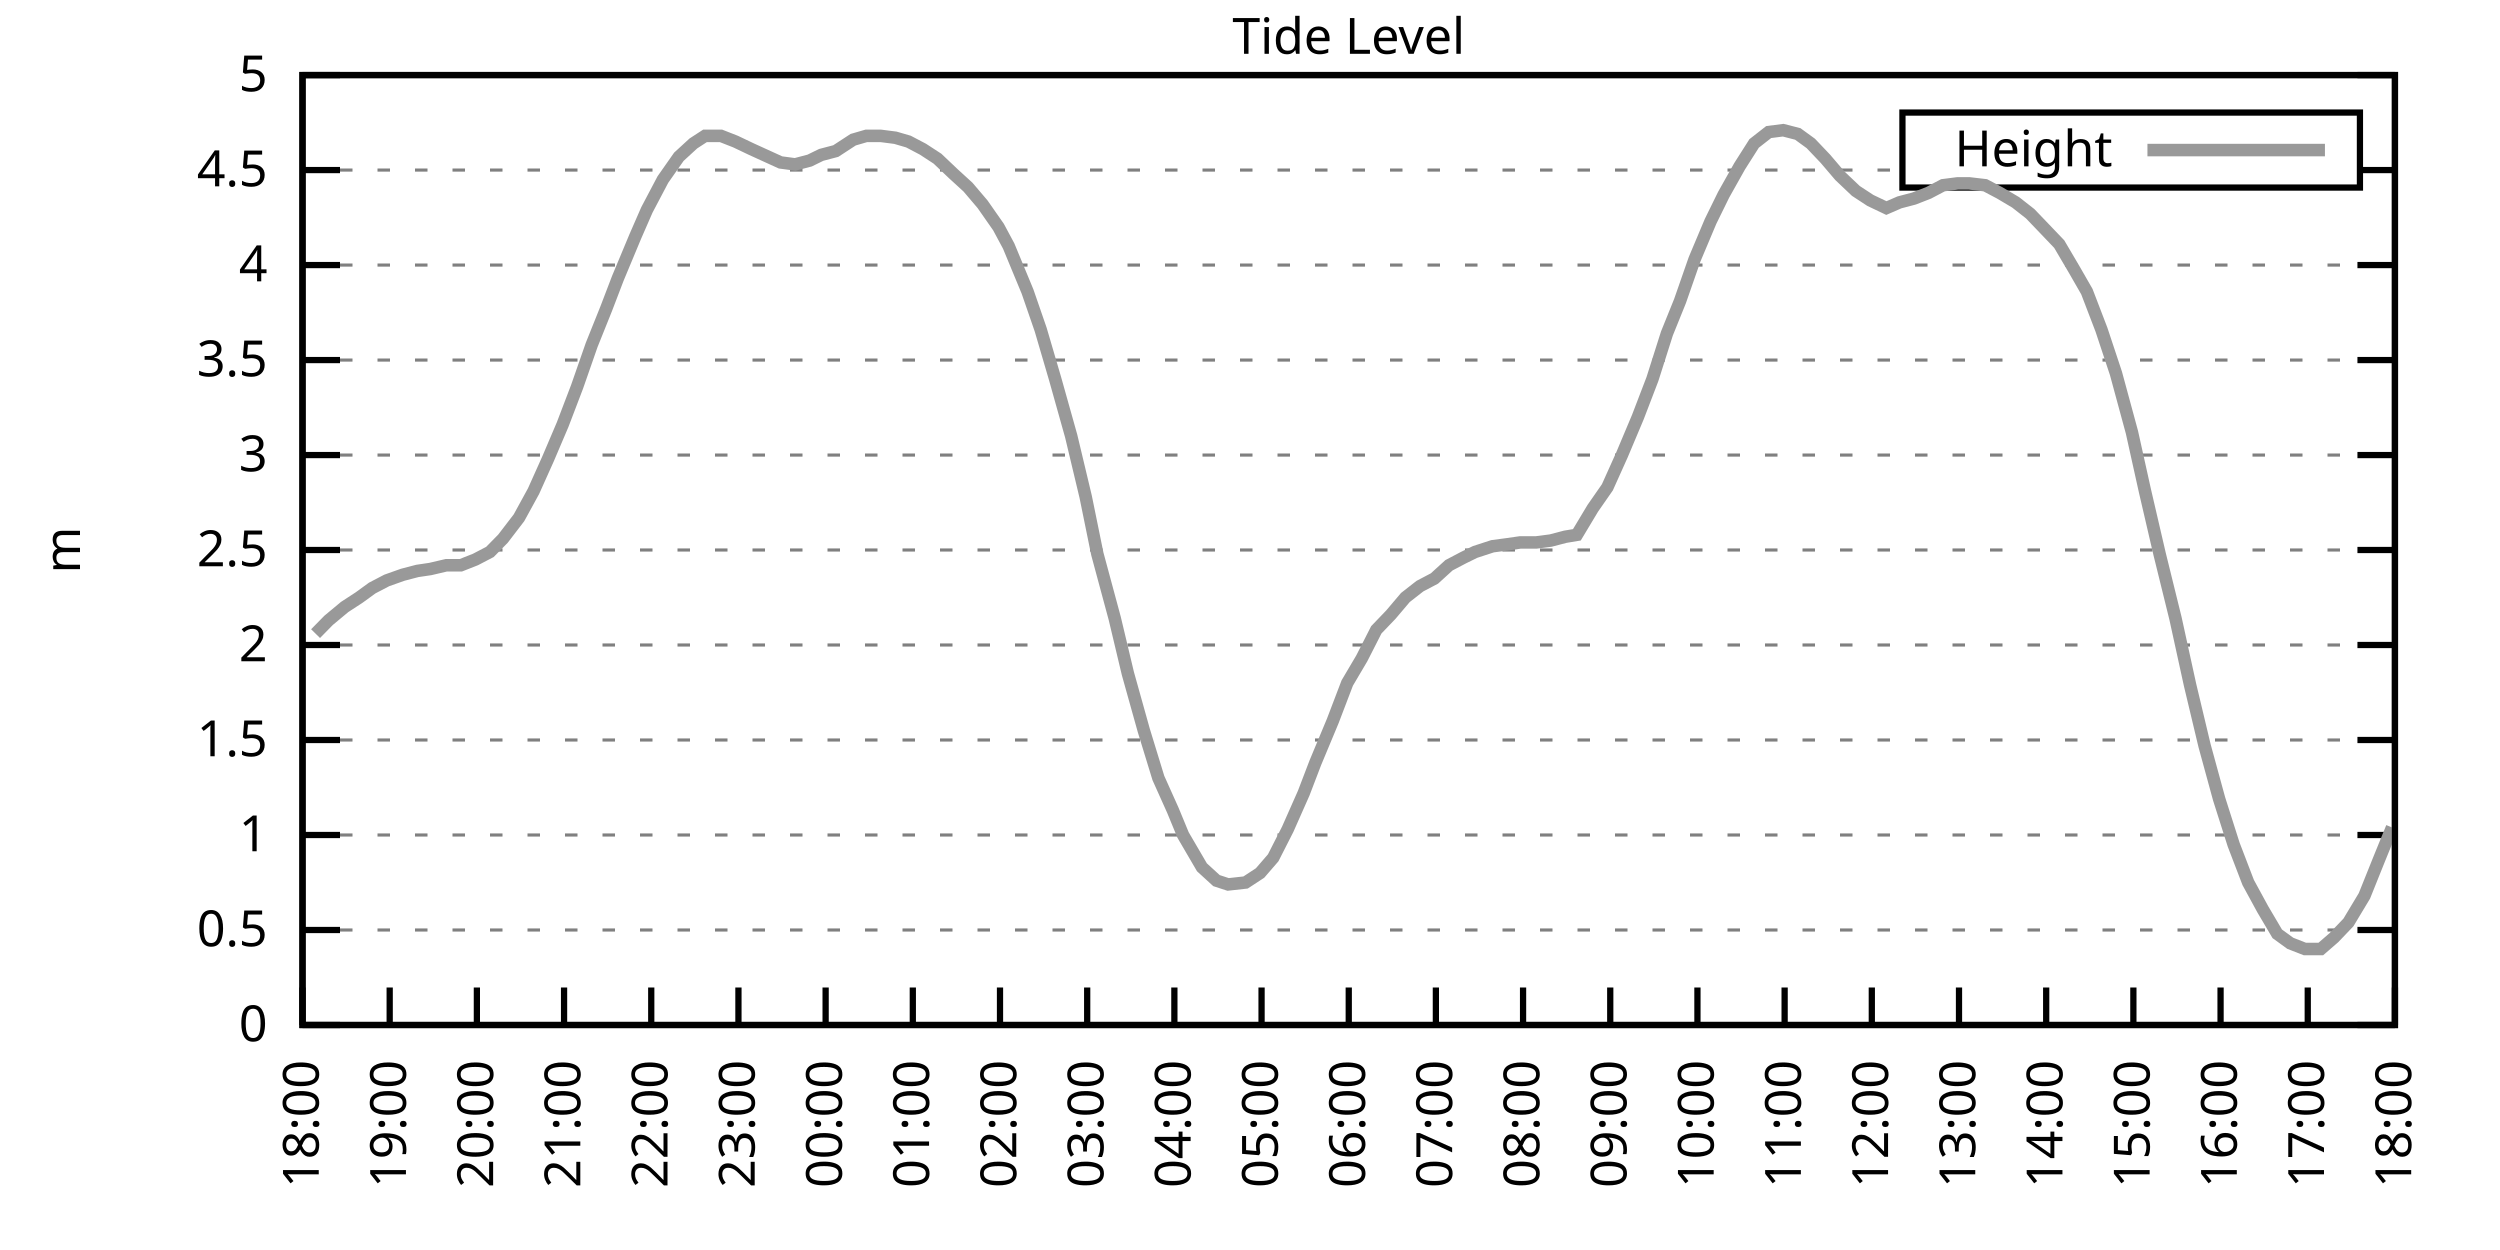
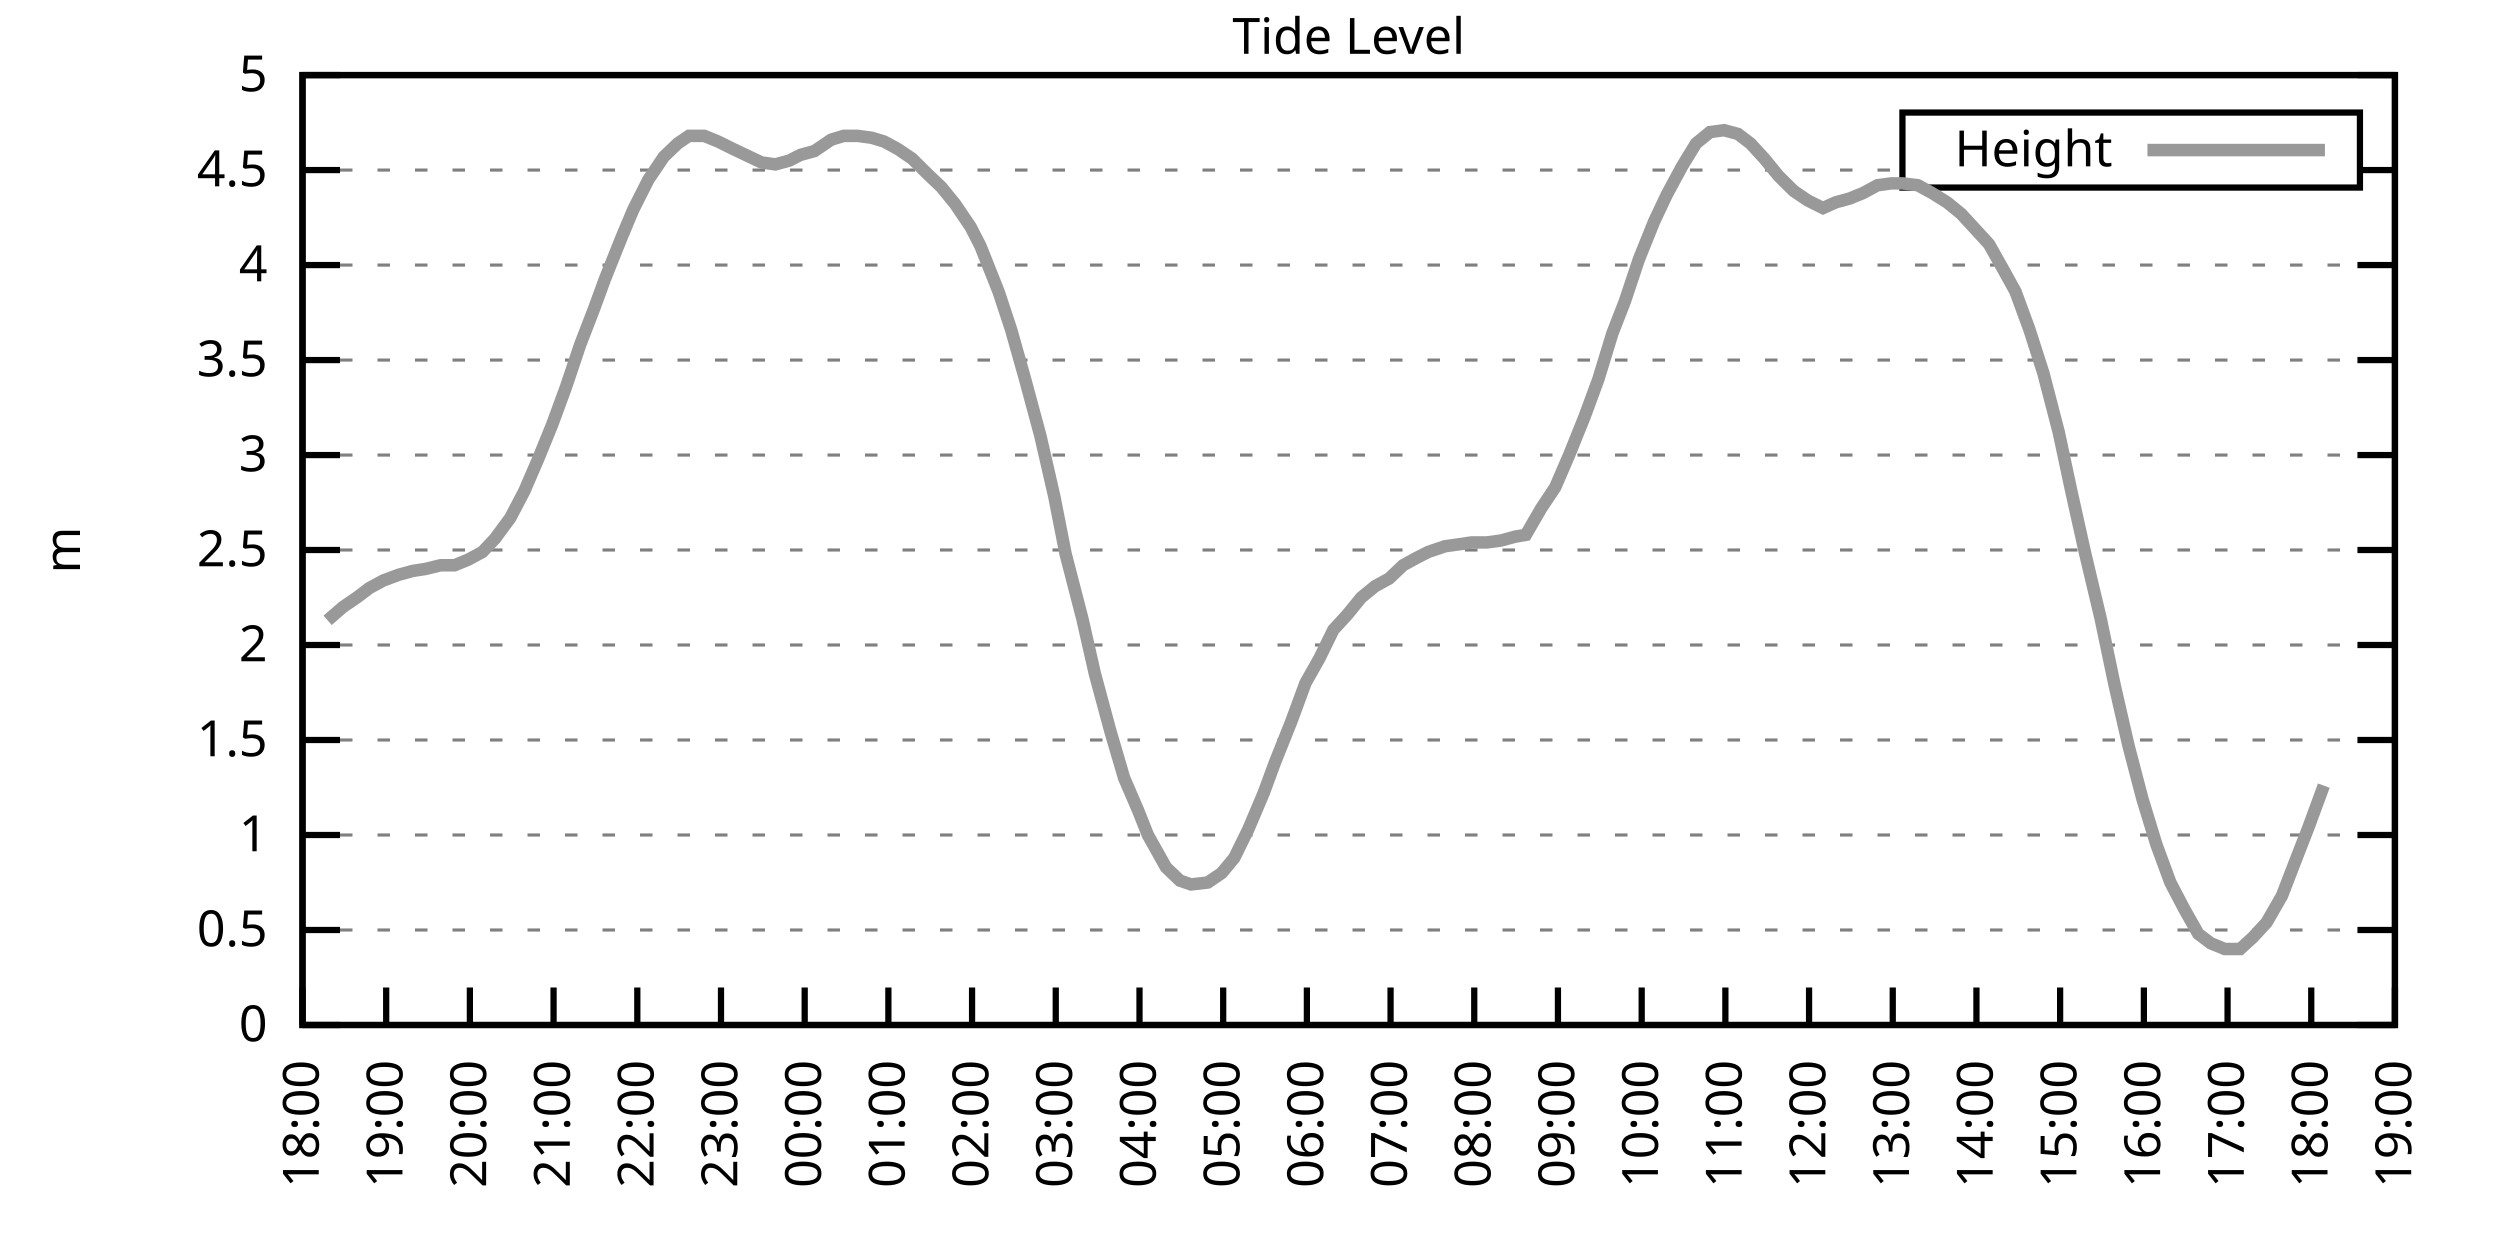
<svg xmlns="http://www.w3.org/2000/svg" xmlns:xlink="http://www.w3.org/1999/xlink" width="400" height="200" viewBox="0 0 400 200">
  <g id="gnuplot_canvas">
    <rect x="0" y="0" width="400" height="200" fill="none" />
    <defs>
      <circle id="gpDot" r="0.5" stroke-width="0.5" stroke="currentColor" />
      <path id="gpPt0" stroke-width="0.333" stroke="currentColor" d="M-1,0 h2 M0,-1 v2" />
      <path id="gpPt1" stroke-width="0.333" stroke="currentColor" d="M-1,-1 L1,1 M1,-1 L-1,1" />
      <path id="gpPt2" stroke-width="0.333" stroke="currentColor" d="M-1,0 L1,0 M0,-1 L0,1 M-1,-1 L1,1 M-1,1 L1,-1" />
      <rect id="gpPt3" stroke-width="0.333" stroke="currentColor" x="-1" y="-1" width="2" height="2" />
      <rect id="gpPt4" stroke-width="0.333" stroke="currentColor" fill="currentColor" x="-1" y="-1" width="2" height="2" />
      <circle id="gpPt5" stroke-width="0.333" stroke="currentColor" cx="0" cy="0" r="1" />
      <use xlink:href="#gpPt5" id="gpPt6" fill="currentColor" stroke="none" />
      <path id="gpPt7" stroke-width="0.333" stroke="currentColor" d="M0,-1.33 L-1.33,0.67 L1.33,0.67 z" />
      <use xlink:href="#gpPt7" id="gpPt8" fill="currentColor" stroke="none" />
      <use xlink:href="#gpPt7" id="gpPt9" stroke="currentColor" transform="rotate(180)" />
      <use xlink:href="#gpPt9" id="gpPt10" fill="currentColor" stroke="none" />
      <use xlink:href="#gpPt3" id="gpPt11" stroke="currentColor" transform="rotate(45)" />
      <use xlink:href="#gpPt11" id="gpPt12" fill="currentColor" stroke="none" />
      <path id="gpPt13" stroke-width="0.333" stroke="currentColor" d="M0,1.330 L1.265,0.411 L0.782,-1.067 L-0.782,-1.076 L-1.265,0.411 z" />
      <use xlink:href="#gpPt13" id="gpPt14" fill="currentColor" stroke="none" />
      <filter id="textbox" filterUnits="objectBoundingBox" x="0" y="0" height="1" width="1">
        <feFlood flood-color="white" flood-opacity="1" result="bgnd" />
        <feComposite in="SourceGraphic" in2="bgnd" operator="atop" />
      </filter>
      <filter id="greybox" filterUnits="objectBoundingBox" x="0" y="0" height="1" width="1">
        <feFlood flood-color="lightgrey" flood-opacity="1" result="grey" />
        <feComposite in="SourceGraphic" in2="grey" operator="atop" />
      </filter>
    </defs>
    <g fill="none" color="white" stroke="currentColor" stroke-width="1.00" stroke-linecap="butt" stroke-linejoin="miter">
</g>
    <g fill="none" color="black" stroke="currentColor" stroke-width="1.00" stroke-linecap="butt" stroke-linejoin="miter">
      <g stroke="none" shape-rendering="crispEdges">
        <polygon fill="rgb(255, 255, 255)" points="48.40,164.00 383.18,164.00 383.18,12.02 48.40,12.02 " />
      </g>
    </g>
    <g fill="none" color="black" stroke="currentColor" stroke-width="1.00" stroke-linecap="butt" stroke-linejoin="miter">
</g>
    <g fill="none" color="black" stroke="black" stroke-width="0.50" stroke-linecap="butt" stroke-linejoin="miter">
</g>
    <g fill="none" color="gray" stroke="currentColor" stroke-width="0.50" stroke-linecap="butt" stroke-linejoin="miter">
      <path stroke="gray" stroke-dasharray="2,4" class="gridline" d="M48.40,164.00 L383.19,164.00  " />
    </g>
    <g fill="none" color="gray" stroke="gray" stroke-width="1.00" stroke-linecap="butt" stroke-linejoin="miter">
</g>
    <g fill="none" color="black" stroke="currentColor" stroke-width="1.00" stroke-linecap="butt" stroke-linejoin="miter">
      <path stroke="black" d="M48.40,164.00 L54.40,164.00 M383.19,164.00 L377.19,164.00  " />
      <g transform="translate(42.80,166.60)" stroke="none" fill="black" font-family="Sans" font-size="8.00" text-anchor="end">
        <text>
          <tspan font-family="Sans"> 0</tspan>
        </text>
      </g>
    </g>
    <g fill="none" color="black" stroke="currentColor" stroke-width="1.00" stroke-linecap="butt" stroke-linejoin="miter">
</g>
    <g fill="none" color="black" stroke="black" stroke-width="0.50" stroke-linecap="butt" stroke-linejoin="miter">
</g>
    <g fill="none" color="gray" stroke="currentColor" stroke-width="0.50" stroke-linecap="butt" stroke-linejoin="miter">
      <path stroke="gray" stroke-dasharray="2,4" class="gridline" d="M48.40,148.80 L383.19,148.80  " />
    </g>
    <g fill="none" color="gray" stroke="gray" stroke-width="1.00" stroke-linecap="butt" stroke-linejoin="miter">
</g>
    <g fill="none" color="black" stroke="currentColor" stroke-width="1.00" stroke-linecap="butt" stroke-linejoin="miter">
      <path stroke="black" d="M48.40,148.80 L54.40,148.80 M383.19,148.80 L377.19,148.80  " />
      <g transform="translate(42.80,151.40)" stroke="none" fill="black" font-family="Sans" font-size="8.00" text-anchor="end">
        <text>
          <tspan font-family="Sans"> 0.5</tspan>
        </text>
      </g>
    </g>
    <g fill="none" color="black" stroke="currentColor" stroke-width="1.00" stroke-linecap="butt" stroke-linejoin="miter">
</g>
    <g fill="none" color="black" stroke="black" stroke-width="0.50" stroke-linecap="butt" stroke-linejoin="miter">
</g>
    <g fill="none" color="gray" stroke="currentColor" stroke-width="0.50" stroke-linecap="butt" stroke-linejoin="miter">
      <path stroke="gray" stroke-dasharray="2,4" class="gridline" d="M48.40,133.60 L383.19,133.60  " />
    </g>
    <g fill="none" color="gray" stroke="gray" stroke-width="1.00" stroke-linecap="butt" stroke-linejoin="miter">
</g>
    <g fill="none" color="black" stroke="currentColor" stroke-width="1.00" stroke-linecap="butt" stroke-linejoin="miter">
      <path stroke="black" d="M48.40,133.60 L54.40,133.60 M383.19,133.60 L377.19,133.60  " />
      <g transform="translate(42.80,136.20)" stroke="none" fill="black" font-family="Sans" font-size="8.00" text-anchor="end">
        <text>
          <tspan font-family="Sans"> 1</tspan>
        </text>
      </g>
    </g>
    <g fill="none" color="black" stroke="currentColor" stroke-width="1.00" stroke-linecap="butt" stroke-linejoin="miter">
</g>
    <g fill="none" color="black" stroke="black" stroke-width="0.50" stroke-linecap="butt" stroke-linejoin="miter">
</g>
    <g fill="none" color="gray" stroke="currentColor" stroke-width="0.50" stroke-linecap="butt" stroke-linejoin="miter">
      <path stroke="gray" stroke-dasharray="2,4" class="gridline" d="M48.40,118.40 L383.19,118.40  " />
    </g>
    <g fill="none" color="gray" stroke="gray" stroke-width="1.00" stroke-linecap="butt" stroke-linejoin="miter">
</g>
    <g fill="none" color="black" stroke="currentColor" stroke-width="1.00" stroke-linecap="butt" stroke-linejoin="miter">
      <path stroke="black" d="M48.40,118.40 L54.40,118.40 M383.19,118.40 L377.19,118.40  " />
      <g transform="translate(42.80,121.00)" stroke="none" fill="black" font-family="Sans" font-size="8.00" text-anchor="end">
        <text>
          <tspan font-family="Sans"> 1.5</tspan>
        </text>
      </g>
    </g>
    <g fill="none" color="black" stroke="currentColor" stroke-width="1.00" stroke-linecap="butt" stroke-linejoin="miter">
</g>
    <g fill="none" color="black" stroke="black" stroke-width="0.50" stroke-linecap="butt" stroke-linejoin="miter">
</g>
    <g fill="none" color="gray" stroke="currentColor" stroke-width="0.50" stroke-linecap="butt" stroke-linejoin="miter">
      <path stroke="gray" stroke-dasharray="2,4" class="gridline" d="M48.40,103.20 L383.19,103.20  " />
    </g>
    <g fill="none" color="gray" stroke="gray" stroke-width="1.00" stroke-linecap="butt" stroke-linejoin="miter">
</g>
    <g fill="none" color="black" stroke="currentColor" stroke-width="1.00" stroke-linecap="butt" stroke-linejoin="miter">
      <path stroke="black" d="M48.40,103.20 L54.40,103.20 M383.19,103.20 L377.19,103.20  " />
      <g transform="translate(42.80,105.80)" stroke="none" fill="black" font-family="Sans" font-size="8.00" text-anchor="end">
        <text>
          <tspan font-family="Sans"> 2</tspan>
        </text>
      </g>
    </g>
    <g fill="none" color="black" stroke="currentColor" stroke-width="1.00" stroke-linecap="butt" stroke-linejoin="miter">
</g>
    <g fill="none" color="black" stroke="black" stroke-width="0.50" stroke-linecap="butt" stroke-linejoin="miter">
</g>
    <g fill="none" color="gray" stroke="currentColor" stroke-width="0.50" stroke-linecap="butt" stroke-linejoin="miter">
      <path stroke="gray" stroke-dasharray="2,4" class="gridline" d="M48.40,88.00 L383.19,88.00  " />
    </g>
    <g fill="none" color="gray" stroke="gray" stroke-width="1.00" stroke-linecap="butt" stroke-linejoin="miter">
</g>
    <g fill="none" color="black" stroke="currentColor" stroke-width="1.00" stroke-linecap="butt" stroke-linejoin="miter">
      <path stroke="black" d="M48.40,88.00 L54.40,88.00 M383.19,88.00 L377.19,88.00  " />
      <g transform="translate(42.80,90.60)" stroke="none" fill="black" font-family="Sans" font-size="8.00" text-anchor="end">
        <text>
          <tspan font-family="Sans"> 2.5</tspan>
        </text>
      </g>
    </g>
    <g fill="none" color="black" stroke="currentColor" stroke-width="1.00" stroke-linecap="butt" stroke-linejoin="miter">
</g>
    <g fill="none" color="black" stroke="black" stroke-width="0.50" stroke-linecap="butt" stroke-linejoin="miter">
</g>
    <g fill="none" color="gray" stroke="currentColor" stroke-width="0.50" stroke-linecap="butt" stroke-linejoin="miter">
      <path stroke="gray" stroke-dasharray="2,4" class="gridline" d="M48.40,72.81 L383.19,72.81  " />
    </g>
    <g fill="none" color="gray" stroke="gray" stroke-width="1.00" stroke-linecap="butt" stroke-linejoin="miter">
</g>
    <g fill="none" color="black" stroke="currentColor" stroke-width="1.00" stroke-linecap="butt" stroke-linejoin="miter">
      <path stroke="black" d="M48.40,72.81 L54.40,72.81 M383.19,72.81 L377.19,72.81  " />
      <g transform="translate(42.80,75.41)" stroke="none" fill="black" font-family="Sans" font-size="8.00" text-anchor="end">
        <text>
          <tspan font-family="Sans"> 3</tspan>
        </text>
      </g>
    </g>
    <g fill="none" color="black" stroke="currentColor" stroke-width="1.00" stroke-linecap="butt" stroke-linejoin="miter">
</g>
    <g fill="none" color="black" stroke="black" stroke-width="0.50" stroke-linecap="butt" stroke-linejoin="miter">
</g>
    <g fill="none" color="gray" stroke="currentColor" stroke-width="0.50" stroke-linecap="butt" stroke-linejoin="miter">
      <path stroke="gray" stroke-dasharray="2,4" class="gridline" d="M48.40,57.61 L383.19,57.61  " />
    </g>
    <g fill="none" color="gray" stroke="gray" stroke-width="1.00" stroke-linecap="butt" stroke-linejoin="miter">
</g>
    <g fill="none" color="black" stroke="currentColor" stroke-width="1.00" stroke-linecap="butt" stroke-linejoin="miter">
      <path stroke="black" d="M48.40,57.61 L54.40,57.61 M383.19,57.61 L377.19,57.61  " />
      <g transform="translate(42.80,60.21)" stroke="none" fill="black" font-family="Sans" font-size="8.00" text-anchor="end">
        <text>
          <tspan font-family="Sans"> 3.5</tspan>
        </text>
      </g>
    </g>
    <g fill="none" color="black" stroke="currentColor" stroke-width="1.00" stroke-linecap="butt" stroke-linejoin="miter">
</g>
    <g fill="none" color="black" stroke="black" stroke-width="0.50" stroke-linecap="butt" stroke-linejoin="miter">
</g>
    <g fill="none" color="gray" stroke="currentColor" stroke-width="0.50" stroke-linecap="butt" stroke-linejoin="miter">
      <path stroke="gray" stroke-dasharray="2,4" class="gridline" d="M48.40,42.41 L383.19,42.41  " />
    </g>
    <g fill="none" color="gray" stroke="gray" stroke-width="1.00" stroke-linecap="butt" stroke-linejoin="miter">
</g>
    <g fill="none" color="black" stroke="currentColor" stroke-width="1.00" stroke-linecap="butt" stroke-linejoin="miter">
      <path stroke="black" d="M48.40,42.41 L54.40,42.41 M383.19,42.41 L377.19,42.41  " />
      <g transform="translate(42.80,45.01)" stroke="none" fill="black" font-family="Sans" font-size="8.00" text-anchor="end">
        <text>
          <tspan font-family="Sans"> 4</tspan>
        </text>
      </g>
    </g>
    <g fill="none" color="black" stroke="currentColor" stroke-width="1.00" stroke-linecap="butt" stroke-linejoin="miter">
</g>
    <g fill="none" color="black" stroke="black" stroke-width="0.50" stroke-linecap="butt" stroke-linejoin="miter">
</g>
    <g fill="none" color="gray" stroke="currentColor" stroke-width="0.50" stroke-linecap="butt" stroke-linejoin="miter">
      <path stroke="gray" stroke-dasharray="2,4" class="gridline" d="M48.40,27.21 L304.39,27.21 M377.59,27.21 L383.19,27.21  " />
    </g>
    <g fill="none" color="gray" stroke="gray" stroke-width="1.00" stroke-linecap="butt" stroke-linejoin="miter">
</g>
    <g fill="none" color="black" stroke="currentColor" stroke-width="1.00" stroke-linecap="butt" stroke-linejoin="miter">
      <path stroke="black" d="M48.40,27.21 L54.40,27.21 M383.19,27.21 L377.19,27.21  " />
      <g transform="translate(42.80,29.81)" stroke="none" fill="black" font-family="Sans" font-size="8.00" text-anchor="end">
        <text>
          <tspan font-family="Sans"> 4.5</tspan>
        </text>
      </g>
    </g>
    <g fill="none" color="black" stroke="currentColor" stroke-width="1.00" stroke-linecap="butt" stroke-linejoin="miter">
</g>
    <g fill="none" color="black" stroke="black" stroke-width="0.50" stroke-linecap="butt" stroke-linejoin="miter">
</g>
    <g fill="none" color="gray" stroke="currentColor" stroke-width="0.50" stroke-linecap="butt" stroke-linejoin="miter">
      <path stroke="gray" stroke-dasharray="2,4" class="gridline" d="M48.40,12.01 L383.19,12.01  " />
    </g>
    <g fill="none" color="gray" stroke="gray" stroke-width="1.00" stroke-linecap="butt" stroke-linejoin="miter">
</g>
    <g fill="none" color="black" stroke="currentColor" stroke-width="1.00" stroke-linecap="butt" stroke-linejoin="miter">
      <path stroke="black" d="M48.40,12.01 L54.40,12.01 M383.19,12.01 L377.19,12.01  " />
      <g transform="translate(42.80,14.61)" stroke="none" fill="black" font-family="Sans" font-size="8.00" text-anchor="end">
        <text>
          <tspan font-family="Sans"> 5</tspan>
        </text>
      </g>
    </g>
    <g fill="none" color="black" stroke="currentColor" stroke-width="1.00" stroke-linecap="butt" stroke-linejoin="miter">
      <path stroke="black" d="M48.40,164.00 L48.40,158.00  " />
      <g transform="translate(51.00,169.60) rotate(270.00)" stroke="none" fill="black" font-family="Sans" font-size="8.00" text-anchor="end">
        <text>
          <tspan font-family="Sans">18:00</tspan>
        </text>
      </g>
    </g>
    <g fill="none" color="black" stroke="currentColor" stroke-width="1.00" stroke-linecap="butt" stroke-linejoin="miter">
-       <path stroke="black" d="M62.35,164.00 L62.35,158.00  " />
-       <g transform="translate(64.95,169.60) rotate(270.00)" stroke="none" fill="black" font-family="Sans" font-size="8.00" text-anchor="end">
+       <path stroke="black" d="M61.79,164.00 L61.79,158.00  " />
+       <g transform="translate(64.39,169.60) rotate(270.00)" stroke="none" fill="black" font-family="Sans" font-size="8.00" text-anchor="end">
        <text>
          <tspan font-family="Sans">19:00</tspan>
        </text>
      </g>
    </g>
    <g fill="none" color="black" stroke="currentColor" stroke-width="1.00" stroke-linecap="butt" stroke-linejoin="miter">
-       <path stroke="black" d="M76.30,164.00 L76.30,158.00  " />
-       <g transform="translate(78.90,169.60) rotate(270.00)" stroke="none" fill="black" font-family="Sans" font-size="8.00" text-anchor="end">
+       <path stroke="black" d="M75.18,164.00 L75.18,158.00  " />
+       <g transform="translate(77.78,169.60) rotate(270.00)" stroke="none" fill="black" font-family="Sans" font-size="8.00" text-anchor="end">
        <text>
          <tspan font-family="Sans">20:00</tspan>
        </text>
      </g>
    </g>
    <g fill="none" color="black" stroke="currentColor" stroke-width="1.00" stroke-linecap="butt" stroke-linejoin="miter">
-       <path stroke="black" d="M90.25,164.00 L90.25,158.00  " />
-       <g transform="translate(92.85,169.60) rotate(270.00)" stroke="none" fill="black" font-family="Sans" font-size="8.00" text-anchor="end">
+       <path stroke="black" d="M88.57,164.00 L88.57,158.00  " />
+       <g transform="translate(91.17,169.60) rotate(270.00)" stroke="none" fill="black" font-family="Sans" font-size="8.00" text-anchor="end">
        <text>
          <tspan font-family="Sans">21:00</tspan>
        </text>
      </g>
    </g>
    <g fill="none" color="black" stroke="currentColor" stroke-width="1.00" stroke-linecap="butt" stroke-linejoin="miter">
-       <path stroke="black" d="M104.20,164.00 L104.20,158.00  " />
-       <g transform="translate(106.80,169.60) rotate(270.00)" stroke="none" fill="black" font-family="Sans" font-size="8.00" text-anchor="end">
+       <path stroke="black" d="M101.97,164.00 L101.97,158.00  " />
+       <g transform="translate(104.57,169.60) rotate(270.00)" stroke="none" fill="black" font-family="Sans" font-size="8.00" text-anchor="end">
        <text>
          <tspan font-family="Sans">22:00</tspan>
        </text>
      </g>
    </g>
    <g fill="none" color="black" stroke="currentColor" stroke-width="1.00" stroke-linecap="butt" stroke-linejoin="miter">
-       <path stroke="black" d="M118.15,164.00 L118.15,158.00  " />
-       <g transform="translate(120.75,169.60) rotate(270.00)" stroke="none" fill="black" font-family="Sans" font-size="8.00" text-anchor="end">
+       <path stroke="black" d="M115.36,164.00 L115.36,158.00  " />
+       <g transform="translate(117.96,169.60) rotate(270.00)" stroke="none" fill="black" font-family="Sans" font-size="8.00" text-anchor="end">
        <text>
          <tspan font-family="Sans">23:00</tspan>
        </text>
      </g>
    </g>
    <g fill="none" color="black" stroke="currentColor" stroke-width="1.00" stroke-linecap="butt" stroke-linejoin="miter">
-       <path stroke="black" d="M132.10,164.00 L132.10,158.00  " />
-       <g transform="translate(134.70,169.60) rotate(270.00)" stroke="none" fill="black" font-family="Sans" font-size="8.00" text-anchor="end">
+       <path stroke="black" d="M128.75,164.00 L128.75,158.00  " />
+       <g transform="translate(131.35,169.60) rotate(270.00)" stroke="none" fill="black" font-family="Sans" font-size="8.00" text-anchor="end">
        <text>
          <tspan font-family="Sans">00:00</tspan>
        </text>
      </g>
    </g>
    <g fill="none" color="black" stroke="currentColor" stroke-width="1.00" stroke-linecap="butt" stroke-linejoin="miter">
-       <path stroke="black" d="M146.05,164.00 L146.05,158.00  " />
-       <g transform="translate(148.65,169.60) rotate(270.00)" stroke="none" fill="black" font-family="Sans" font-size="8.00" text-anchor="end">
+       <path stroke="black" d="M142.14,164.00 L142.14,158.00  " />
+       <g transform="translate(144.74,169.60) rotate(270.00)" stroke="none" fill="black" font-family="Sans" font-size="8.00" text-anchor="end">
        <text>
          <tspan font-family="Sans">01:00</tspan>
        </text>
      </g>
    </g>
    <g fill="none" color="black" stroke="currentColor" stroke-width="1.00" stroke-linecap="butt" stroke-linejoin="miter">
-       <path stroke="black" d="M160.00,164.00 L160.00,158.00  " />
-       <g transform="translate(162.60,169.60) rotate(270.00)" stroke="none" fill="black" font-family="Sans" font-size="8.00" text-anchor="end">
+       <path stroke="black" d="M155.53,164.00 L155.53,158.00  " />
+       <g transform="translate(158.13,169.60) rotate(270.00)" stroke="none" fill="black" font-family="Sans" font-size="8.00" text-anchor="end">
        <text>
          <tspan font-family="Sans">02:00</tspan>
        </text>
      </g>
    </g>
    <g fill="none" color="black" stroke="currentColor" stroke-width="1.00" stroke-linecap="butt" stroke-linejoin="miter">
-       <path stroke="black" d="M173.95,164.00 L173.95,158.00  " />
-       <g transform="translate(176.55,169.60) rotate(270.00)" stroke="none" fill="black" font-family="Sans" font-size="8.00" text-anchor="end">
+       <path stroke="black" d="M168.92,164.00 L168.92,158.00  " />
+       <g transform="translate(171.52,169.60) rotate(270.00)" stroke="none" fill="black" font-family="Sans" font-size="8.00" text-anchor="end">
        <text>
          <tspan font-family="Sans">03:00</tspan>
        </text>
      </g>
    </g>
    <g fill="none" color="black" stroke="currentColor" stroke-width="1.00" stroke-linecap="butt" stroke-linejoin="miter">
-       <path stroke="black" d="M187.90,164.00 L187.90,158.00  " />
-       <g transform="translate(190.50,169.60) rotate(270.00)" stroke="none" fill="black" font-family="Sans" font-size="8.00" text-anchor="end">
+       <path stroke="black" d="M182.32,164.00 L182.32,158.00  " />
+       <g transform="translate(184.92,169.60) rotate(270.00)" stroke="none" fill="black" font-family="Sans" font-size="8.00" text-anchor="end">
        <text>
          <tspan font-family="Sans">04:00</tspan>
        </text>
      </g>
    </g>
    <g fill="none" color="black" stroke="currentColor" stroke-width="1.00" stroke-linecap="butt" stroke-linejoin="miter">
-       <path stroke="black" d="M201.85,164.00 L201.85,158.00  " />
-       <g transform="translate(204.45,169.60) rotate(270.00)" stroke="none" fill="black" font-family="Sans" font-size="8.00" text-anchor="end">
+       <path stroke="black" d="M195.71,164.00 L195.71,158.00  " />
+       <g transform="translate(198.31,169.60) rotate(270.00)" stroke="none" fill="black" font-family="Sans" font-size="8.00" text-anchor="end">
        <text>
          <tspan font-family="Sans">05:00</tspan>
        </text>
      </g>
    </g>
    <g fill="none" color="black" stroke="currentColor" stroke-width="1.00" stroke-linecap="butt" stroke-linejoin="miter">
-       <path stroke="black" d="M215.80,164.00 L215.80,158.00  " />
-       <g transform="translate(218.40,169.60) rotate(270.00)" stroke="none" fill="black" font-family="Sans" font-size="8.00" text-anchor="end">
+       <path stroke="black" d="M209.10,164.00 L209.10,158.00  " />
+       <g transform="translate(211.70,169.60) rotate(270.00)" stroke="none" fill="black" font-family="Sans" font-size="8.00" text-anchor="end">
        <text>
          <tspan font-family="Sans">06:00</tspan>
        </text>
      </g>
    </g>
    <g fill="none" color="black" stroke="currentColor" stroke-width="1.00" stroke-linecap="butt" stroke-linejoin="miter">
-       <path stroke="black" d="M229.74,164.00 L229.74,158.00  " />
-       <g transform="translate(232.34,169.60) rotate(270.00)" stroke="none" fill="black" font-family="Sans" font-size="8.00" text-anchor="end">
+       <path stroke="black" d="M222.49,164.00 L222.49,158.00  " />
+       <g transform="translate(225.09,169.60) rotate(270.00)" stroke="none" fill="black" font-family="Sans" font-size="8.00" text-anchor="end">
        <text>
          <tspan font-family="Sans">07:00</tspan>
        </text>
      </g>
    </g>
    <g fill="none" color="black" stroke="currentColor" stroke-width="1.00" stroke-linecap="butt" stroke-linejoin="miter">
-       <path stroke="black" d="M243.69,164.00 L243.69,158.00  " />
-       <g transform="translate(246.29,169.60) rotate(270.00)" stroke="none" fill="black" font-family="Sans" font-size="8.00" text-anchor="end">
+       <path stroke="black" d="M235.88,164.00 L235.88,158.00  " />
+       <g transform="translate(238.48,169.60) rotate(270.00)" stroke="none" fill="black" font-family="Sans" font-size="8.00" text-anchor="end">
        <text>
          <tspan font-family="Sans">08:00</tspan>
        </text>
      </g>
    </g>
    <g fill="none" color="black" stroke="currentColor" stroke-width="1.00" stroke-linecap="butt" stroke-linejoin="miter">
-       <path stroke="black" d="M257.64,164.00 L257.64,158.00  " />
-       <g transform="translate(260.24,169.60) rotate(270.00)" stroke="none" fill="black" font-family="Sans" font-size="8.00" text-anchor="end">
+       <path stroke="black" d="M249.27,164.00 L249.27,158.00  " />
+       <g transform="translate(251.87,169.60) rotate(270.00)" stroke="none" fill="black" font-family="Sans" font-size="8.00" text-anchor="end">
        <text>
          <tspan font-family="Sans">09:00</tspan>
        </text>
      </g>
    </g>
    <g fill="none" color="black" stroke="currentColor" stroke-width="1.00" stroke-linecap="butt" stroke-linejoin="miter">
-       <path stroke="black" d="M271.59,164.00 L271.59,158.00  " />
-       <g transform="translate(274.19,169.60) rotate(270.00)" stroke="none" fill="black" font-family="Sans" font-size="8.00" text-anchor="end">
+       <path stroke="black" d="M262.67,164.00 L262.67,158.00  " />
+       <g transform="translate(265.27,169.60) rotate(270.00)" stroke="none" fill="black" font-family="Sans" font-size="8.00" text-anchor="end">
        <text>
          <tspan font-family="Sans">10:00</tspan>
        </text>
      </g>
    </g>
    <g fill="none" color="black" stroke="currentColor" stroke-width="1.00" stroke-linecap="butt" stroke-linejoin="miter">
-       <path stroke="black" d="M285.54,164.00 L285.54,158.00  " />
-       <g transform="translate(288.14,169.60) rotate(270.00)" stroke="none" fill="black" font-family="Sans" font-size="8.00" text-anchor="end">
+       <path stroke="black" d="M276.06,164.00 L276.06,158.00  " />
+       <g transform="translate(278.66,169.60) rotate(270.00)" stroke="none" fill="black" font-family="Sans" font-size="8.00" text-anchor="end">
        <text>
          <tspan font-family="Sans">11:00</tspan>
        </text>
      </g>
    </g>
    <g fill="none" color="black" stroke="currentColor" stroke-width="1.00" stroke-linecap="butt" stroke-linejoin="miter">
-       <path stroke="black" d="M299.49,164.00 L299.49,158.00  " />
-       <g transform="translate(302.09,169.60) rotate(270.00)" stroke="none" fill="black" font-family="Sans" font-size="8.00" text-anchor="end">
+       <path stroke="black" d="M289.45,164.00 L289.45,158.00  " />
+       <g transform="translate(292.05,169.60) rotate(270.00)" stroke="none" fill="black" font-family="Sans" font-size="8.00" text-anchor="end">
        <text>
          <tspan font-family="Sans">12:00</tspan>
        </text>
      </g>
    </g>
    <g fill="none" color="black" stroke="currentColor" stroke-width="1.00" stroke-linecap="butt" stroke-linejoin="miter">
-       <path stroke="black" d="M313.44,164.00 L313.44,158.00  " />
-       <g transform="translate(316.04,169.60) rotate(270.00)" stroke="none" fill="black" font-family="Sans" font-size="8.00" text-anchor="end">
+       <path stroke="black" d="M302.84,164.00 L302.84,158.00  " />
+       <g transform="translate(305.44,169.60) rotate(270.00)" stroke="none" fill="black" font-family="Sans" font-size="8.00" text-anchor="end">
        <text>
          <tspan font-family="Sans">13:00</tspan>
        </text>
      </g>
    </g>
    <g fill="none" color="black" stroke="currentColor" stroke-width="1.00" stroke-linecap="butt" stroke-linejoin="miter">
-       <path stroke="black" d="M327.39,164.00 L327.39,158.00  " />
-       <g transform="translate(329.99,169.60) rotate(270.00)" stroke="none" fill="black" font-family="Sans" font-size="8.00" text-anchor="end">
+       <path stroke="black" d="M316.23,164.00 L316.23,158.00  " />
+       <g transform="translate(318.83,169.60) rotate(270.00)" stroke="none" fill="black" font-family="Sans" font-size="8.00" text-anchor="end">
        <text>
          <tspan font-family="Sans">14:00</tspan>
        </text>
      </g>
    </g>
    <g fill="none" color="black" stroke="currentColor" stroke-width="1.00" stroke-linecap="butt" stroke-linejoin="miter">
-       <path stroke="black" d="M341.34,164.00 L341.34,158.00  " />
-       <g transform="translate(343.94,169.60) rotate(270.00)" stroke="none" fill="black" font-family="Sans" font-size="8.00" text-anchor="end">
+       <path stroke="black" d="M329.62,164.00 L329.62,158.00  " />
+       <g transform="translate(332.22,169.60) rotate(270.00)" stroke="none" fill="black" font-family="Sans" font-size="8.00" text-anchor="end">
        <text>
          <tspan font-family="Sans">15:00</tspan>
        </text>
      </g>
    </g>
    <g fill="none" color="black" stroke="currentColor" stroke-width="1.00" stroke-linecap="butt" stroke-linejoin="miter">
-       <path stroke="black" d="M355.29,164.00 L355.29,158.00  " />
-       <g transform="translate(357.89,169.60) rotate(270.00)" stroke="none" fill="black" font-family="Sans" font-size="8.00" text-anchor="end">
+       <path stroke="black" d="M343.02,164.00 L343.02,158.00  " />
+       <g transform="translate(345.62,169.60) rotate(270.00)" stroke="none" fill="black" font-family="Sans" font-size="8.00" text-anchor="end">
        <text>
          <tspan font-family="Sans">16:00</tspan>
        </text>
      </g>
    </g>
    <g fill="none" color="black" stroke="currentColor" stroke-width="1.00" stroke-linecap="butt" stroke-linejoin="miter">
-       <path stroke="black" d="M369.24,164.00 L369.24,158.00  " />
-       <g transform="translate(371.84,169.60) rotate(270.00)" stroke="none" fill="black" font-family="Sans" font-size="8.00" text-anchor="end">
+       <path stroke="black" d="M356.41,164.00 L356.41,158.00  " />
+       <g transform="translate(359.01,169.60) rotate(270.00)" stroke="none" fill="black" font-family="Sans" font-size="8.00" text-anchor="end">
        <text>
          <tspan font-family="Sans">17:00</tspan>
+         </text>
+       </g>
+     </g>
+     <g fill="none" color="black" stroke="currentColor" stroke-width="1.00" stroke-linecap="butt" stroke-linejoin="miter">
+       <path stroke="black" d="M369.80,164.00 L369.80,158.00  " />
+       <g transform="translate(372.40,169.60) rotate(270.00)" stroke="none" fill="black" font-family="Sans" font-size="8.00" text-anchor="end">
+         <text>
+           <tspan font-family="Sans">18:00</tspan>
        </text>
      </g>
    </g>
    <g fill="none" color="black" stroke="currentColor" stroke-width="1.00" stroke-linecap="butt" stroke-linejoin="miter">
      <path stroke="black" d="M383.19,164.00 L383.19,158.00  " />
      <g transform="translate(385.79,169.60) rotate(270.00)" stroke="none" fill="black" font-family="Sans" font-size="8.00" text-anchor="end">
        <text>
-           <tspan font-family="Sans">18:00</tspan>
+           <tspan font-family="Sans">19:00</tspan>
        </text>
      </g>
    </g>
    <g fill="none" color="black" stroke="currentColor" stroke-width="1.00" stroke-linecap="butt" stroke-linejoin="miter">
</g>
    <g fill="none" color="black" stroke="currentColor" stroke-width="1.00" stroke-linecap="butt" stroke-linejoin="miter">
      <path stroke="black" d="M48.40,12.01 L48.40,164.00 L383.19,164.00 L383.19,12.01 L48.40,12.01 Z  " />
    </g>
    <g fill="none" color="black" stroke="currentColor" stroke-width="1.00" stroke-linecap="butt" stroke-linejoin="miter">
</g>
    <g fill="none" color="black" stroke="currentColor" stroke-width="1.00" stroke-linecap="butt" stroke-linejoin="miter">
      <path stroke="black" d="M304.39,30.01 L304.39,18.01 L377.59,18.01 L377.59,30.01 L304.39,30.01 Z  " />
    </g>
    <g id="Tide_level_plot_1">
      <g fill="none" color="white" stroke="black" stroke-width="2.00" stroke-linecap="butt" stroke-linejoin="miter">
</g>
      <g fill="none" color="black" stroke="currentColor" stroke-width="2.00" stroke-linecap="butt" stroke-linejoin="miter">
        <g transform="translate(337.99,26.61)" stroke="none" fill="black" font-family="Sans" font-size="8.00" text-anchor="end">
          <text>
            <tspan font-family="Sans">Height</tspan>
          </text>
        </g>
      </g>
      <g fill="none" color="black" stroke="currentColor" stroke-width="2.00" stroke-linecap="butt" stroke-linejoin="miter">
-         <path stroke="rgb(153, 153, 153)" d="M343.59,24.01 L371.99,24.01 M50.49,101.38 L52.58,99.25 L55.14,97.12 L57.47,95.60 L59.56,94.08 L61.88,92.87   L64.44,91.96 L66.77,91.35 L68.86,91.04 L71.42,90.44 L73.74,90.44 L76.07,89.52 L78.39,88.31 L80.48,86.18   L83.04,82.84 L85.37,78.58 L87.69,73.41 L90.02,67.94 L92.34,61.86 L94.67,55.18 L96.99,49.40 L98.85,44.54   L101.64,37.85 L103.50,33.59 L106.06,28.73 L108.62,25.08 L110.94,22.95 L112.80,21.74 L115.36,21.74 L117.68,22.65   L120.24,23.87 L124.89,25.99 L127.22,26.30 L129.54,25.69 L131.40,24.78 L133.72,24.17 L136.51,22.35 L138.61,21.74   L140.93,21.74 L143.26,22.04 L145.35,22.65 L147.67,23.87 L150.00,25.39 L152.56,27.82 L154.88,29.94 L157.21,32.68   L159.76,36.33 L161.39,39.37 L164.41,46.66 L166.51,52.74 L168.83,60.65 L171.39,69.77 L173.71,79.49 L175.57,88.61   L178.36,98.95 L180.46,107.76 L183.01,116.88 L185.34,124.48 L187.66,129.65 L189.29,133.60 L192.31,138.77 L194.64,140.90   L196.50,141.51 L199.29,141.20 L201.61,139.68 L203.71,137.25 L206.03,132.69 L208.59,126.91 L210.45,122.05 L213.24,115.36   L215.56,109.28 L217.89,105.33 L220.21,100.77 L222.54,98.34 L224.86,95.60 L227.19,93.78 L229.51,92.56 L231.84,90.44   L234.16,89.22 L236.02,88.31 L238.81,87.40 L241.14,87.09 L243.23,86.79 L245.79,86.79 L248.11,86.49 L250.44,85.88   L252.30,85.57 L254.85,81.32 L257.18,77.97 L259.50,72.81 L262.06,66.73 L264.39,60.65 L266.71,53.35 L268.80,48.18   L271.13,41.50 L273.69,35.42 L275.78,31.16 L278.34,26.60 L280.66,22.95 L282.99,21.13 L285.31,20.83 L287.64,21.43   L289.73,22.95 L292.05,25.39 L294.38,28.12 L296.94,30.55 L299.26,32.07 L301.82,33.29 L303.91,32.38 L306.23,31.77   L308.56,30.86 L310.88,29.64 L313.21,29.34 L315.07,29.34 L317.63,29.64 L319.95,30.86 L322.51,32.38 L324.83,34.20   L327.16,36.63 L329.48,39.06 L331.81,43.02 L333.90,46.66 L336.23,52.74 L338.55,59.73 L341.11,69.16 L343.20,78.58   L345.53,88.61 L348.08,98.95 L350.41,109.59 L352.73,119.31 L355.06,127.83 L357.38,135.12 L359.71,141.20 L362.03,145.46   L364.36,149.41 L366.45,150.93 L368.78,151.84 L371.33,151.84 L373.43,150.02 L375.75,147.59 L378.31,143.33 L380.63,137.55   L382.73,132.39  " />
+         <path stroke="rgb(153, 153, 153)" d="M343.59,24.01 L371.99,24.01 M52.42,99.25 L54.87,97.12 L57.10,95.60 L59.11,94.08 L61.35,92.87 L63.80,91.96   L66.03,91.35 L68.04,91.04 L70.50,90.44 L72.73,90.44 L74.96,89.52 L77.19,88.31 L79.20,86.18 L81.66,82.84   L83.89,78.58 L86.12,73.41 L88.35,67.94 L90.58,61.86 L92.82,55.18 L95.05,49.40 L96.83,44.54 L99.51,37.85   L101.30,33.59 L103.75,28.73 L106.21,25.08 L108.44,22.95 L110.22,21.74 L112.68,21.74 L114.91,22.65 L117.37,23.87   L121.83,25.99 L124.06,26.30 L126.29,25.69 L128.08,24.78 L130.31,24.17 L132.99,22.35 L135.00,21.74 L137.23,21.74   L139.46,22.04 L141.47,22.65 L143.70,23.87 L145.94,25.39 L148.39,27.82 L150.62,29.94 L152.85,32.68 L155.31,36.33   L156.87,39.37 L159.77,46.66 L161.78,52.74 L164.01,60.65 L166.47,69.77 L168.70,79.49 L170.49,88.61 L173.17,98.95   L175.17,107.76 L177.63,116.88 L179.86,124.48 L182.09,129.65 L183.66,133.60 L186.56,138.77 L188.79,140.90 L190.57,141.51   L193.25,141.20 L195.48,139.68 L197.49,137.25 L199.73,132.69 L202.18,126.91 L203.97,122.05 L206.64,115.36 L208.88,109.28   L211.11,105.33 L213.34,100.77 L215.57,98.34 L217.80,95.60 L220.04,93.78 L222.27,92.56 L224.50,90.44 L226.73,89.22   L228.52,88.31 L231.20,87.40 L233.43,87.09 L235.44,86.79 L237.89,86.79 L240.12,86.49 L242.36,85.88 L244.14,85.57   L246.60,81.32 L248.83,77.97 L251.06,72.81 L253.51,66.73 L255.75,60.65 L257.98,53.35 L259.99,48.18 L262.22,41.50   L264.67,35.42 L266.68,31.16 L269.14,26.60 L271.37,22.95 L273.60,21.13 L275.83,20.83 L278.07,21.43 L280.07,22.95   L282.31,25.39 L284.54,28.12 L286.99,30.55 L289.23,32.07 L291.68,33.29 L293.69,32.38 L295.92,31.77 L298.15,30.86   L300.39,29.64 L302.62,29.34 L304.40,29.34 L306.86,29.64 L309.09,30.86 L311.54,32.38 L313.78,34.20 L316.01,36.63   L318.24,39.06 L320.47,43.02 L322.48,46.66 L324.71,52.74 L326.95,59.73 L329.40,69.16 L331.41,78.58 L333.64,88.61   L336.10,98.95 L338.33,109.59 L340.56,119.31 L342.79,127.83 L345.02,135.12 L347.26,141.20 L349.49,145.46 L351.72,149.41   L353.73,150.93 L355.96,151.84 L358.42,151.84 L360.42,150.02 L362.66,147.59 L365.11,143.33 L367.34,137.55 L369.35,132.39   L371.81,125.70  " />
      </g>
    </g>
    <g fill="none" color="black" stroke="currentColor" stroke-width="2.00" stroke-linecap="butt" stroke-linejoin="miter">
</g>
    <g fill="none" color="black" stroke="black" stroke-width="1.00" stroke-linecap="butt" stroke-linejoin="miter">
</g>
    <g fill="none" color="black" stroke="currentColor" stroke-width="1.00" stroke-linecap="butt" stroke-linejoin="miter">
      <path stroke="black" d="M48.40,12.01 L48.40,164.00 L383.19,164.00 L383.19,12.01 L48.40,12.01 Z  " />
      <g transform="translate(12.80,88.01) rotate(270.00)" stroke="none" fill="black" font-family="Sans" font-size="8.00" text-anchor="middle">
        <text>
          <tspan font-family="Sans">m</tspan>
        </text>
      </g>
    </g>
    <g fill="none" color="black" stroke="currentColor" stroke-width="1.00" stroke-linecap="butt" stroke-linejoin="miter">
</g>
    <g fill="none" color="black" stroke="currentColor" stroke-width="1.00" stroke-linecap="butt" stroke-linejoin="miter">
      <g transform="translate(215.79,8.61)" stroke="none" fill="black" font-family="Sans" font-size="8.00" text-anchor="middle">
        <text>
          <tspan font-family="Sans">Tide Level</tspan>
        </text>
      </g>
    </g>
    <g fill="none" color="black" stroke="currentColor" stroke-width="1.00" stroke-linecap="butt" stroke-linejoin="miter">
</g>
  </g>
</svg>
